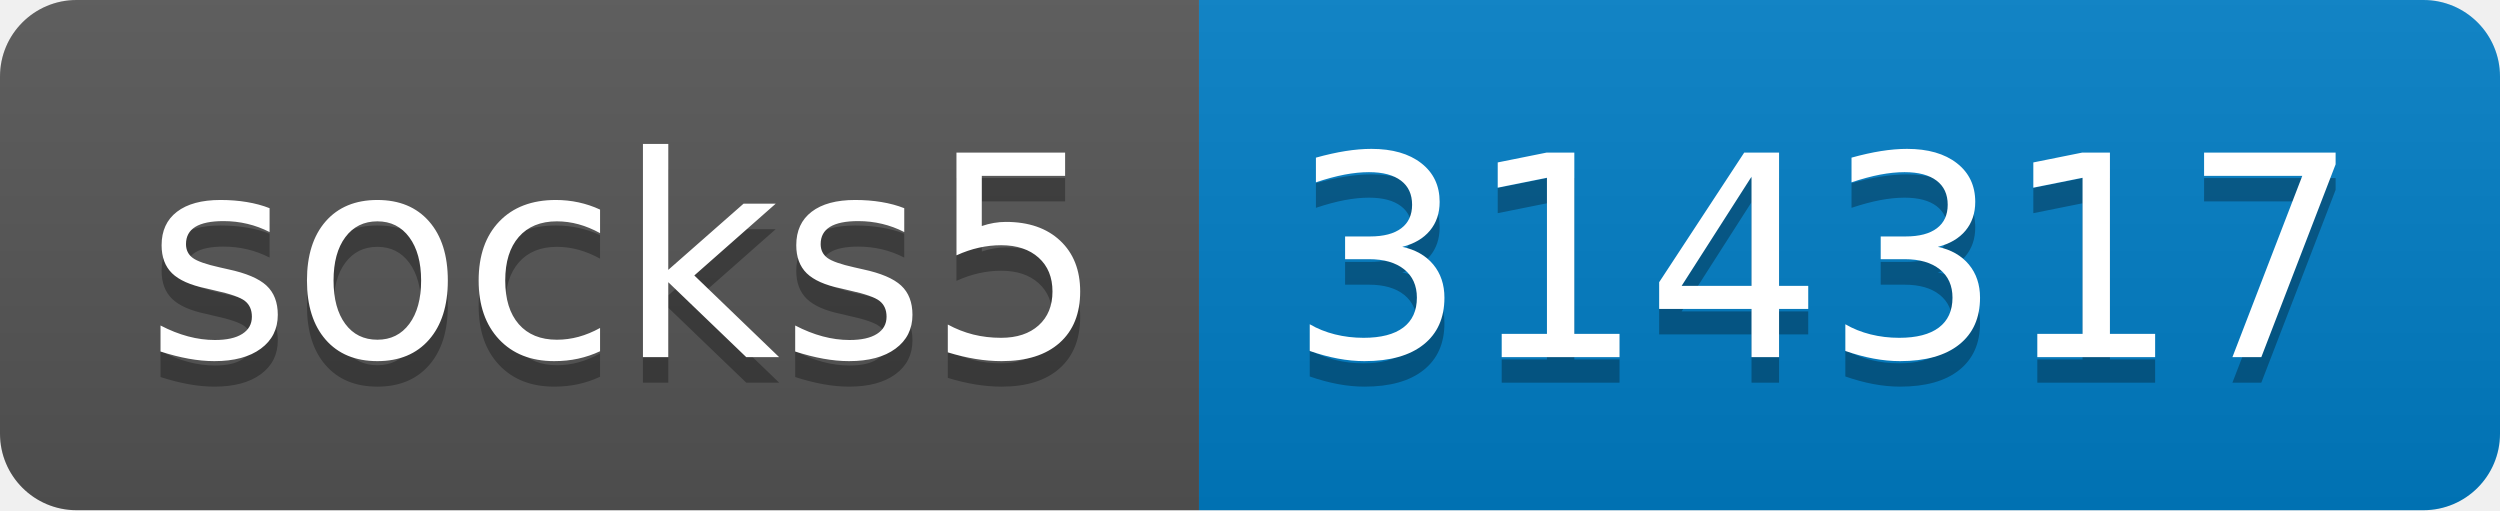
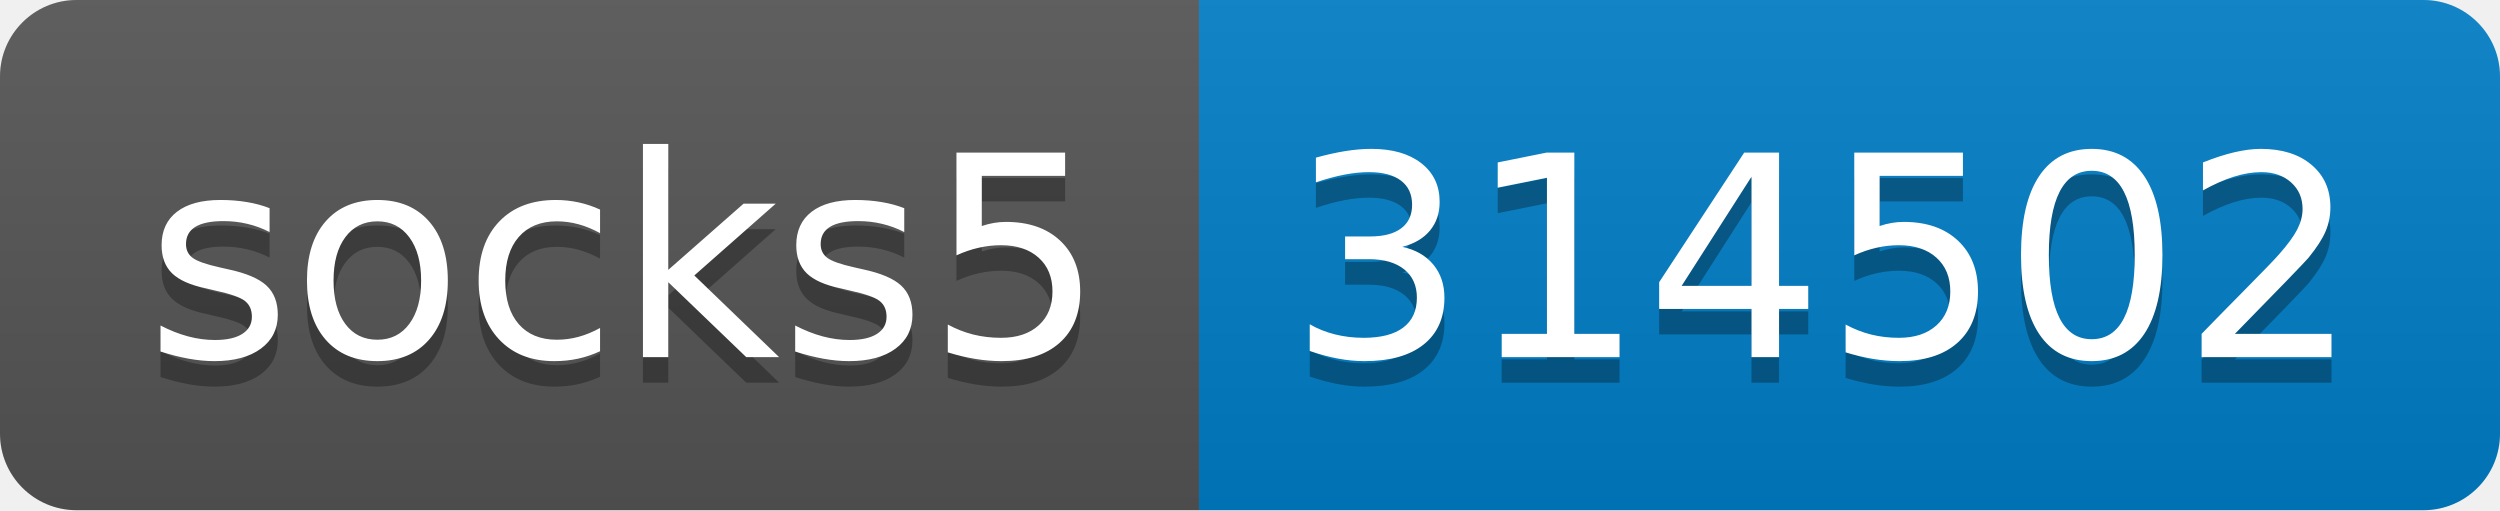
- <svg xmlns="http://www.w3.org/2000/svg" width="98" height="20" role="img" aria-label="socks5: 314317">
+ <svg xmlns="http://www.w3.org/2000/svg" width="98" height="20" role="img" aria-label="socks5: 314502">
  <linearGradient id="s" x2="0" y2="100%">
    <stop offset="0" stop-color="#bbb" stop-opacity=".1" />
    <stop offset="1" stop-opacity=".1" />
  </linearGradient>
  <clipPath id="r">
    <rect width="98" height="20" rx="3" fill="#fff" />
  </clipPath>
  <g clip-path="url(#r)">
    <rect width="47" height="20" fill="#555" />
    <rect x="47" width="51" height="20" fill="#007ec6" />
    <rect width="98" height="20" fill="url(#s)" />
  </g>
  <g fill="#fff" text-anchor="middle" font-family="Verdana,Geneva,DejaVu Sans,sans-serif" text-rendering="geometricPrecision" font-size="110">
    <text aria-hidden="true" x="245" y="150" fill="#010101" fill-opacity=".3" transform="scale(.1)" textLength="370">socks5</text>
    <text x="245" y="140" transform="scale(.1)" fill="#fff" textLength="370">socks5</text>
-     <text aria-hidden="true" x="715" y="150" fill="#010101" fill-opacity=".3" transform="scale(.1)" textLength="410">314317</text>
-     <text x="715" y="140" transform="scale(.1)" fill="#fff" textLength="410">314317</text>
+     <text aria-hidden="true" x="715" y="150" fill="#010101" fill-opacity=".3" transform="scale(.1)" textLength="410">314502</text>
+     <text x="715" y="140" transform="scale(.1)" fill="#fff" textLength="410">314502</text>
  </g>
</svg>
